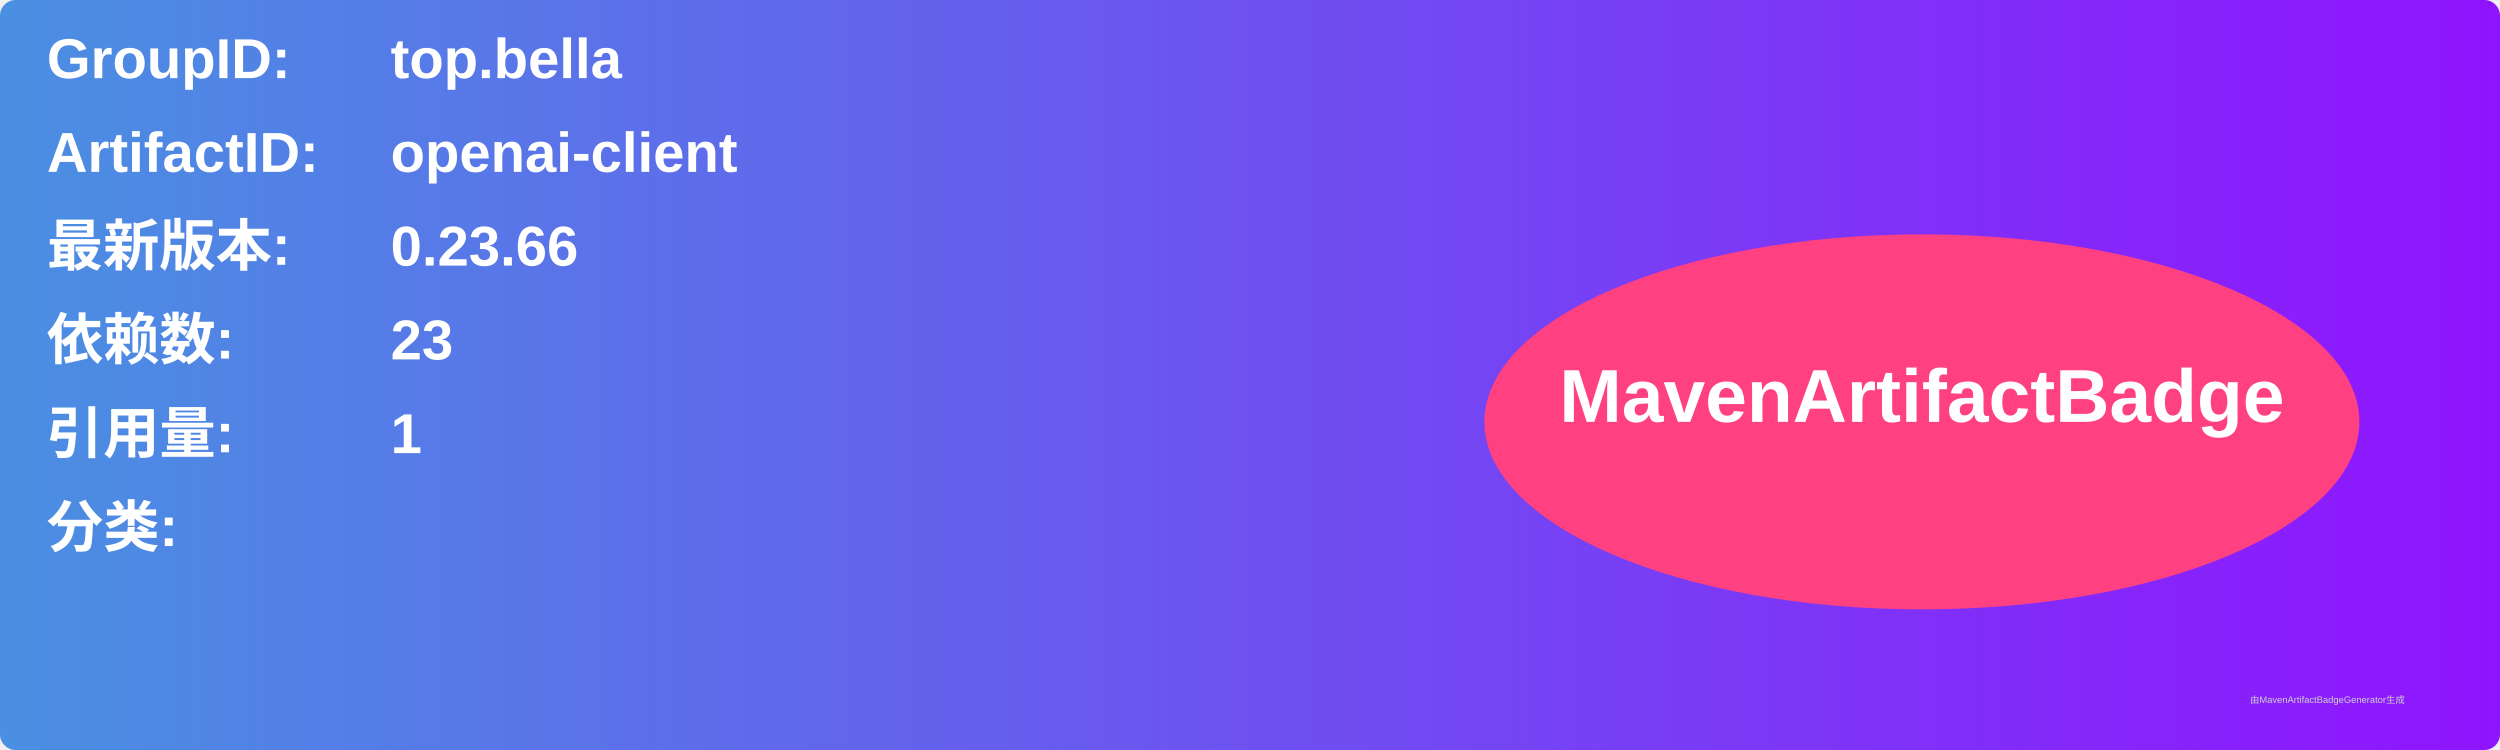
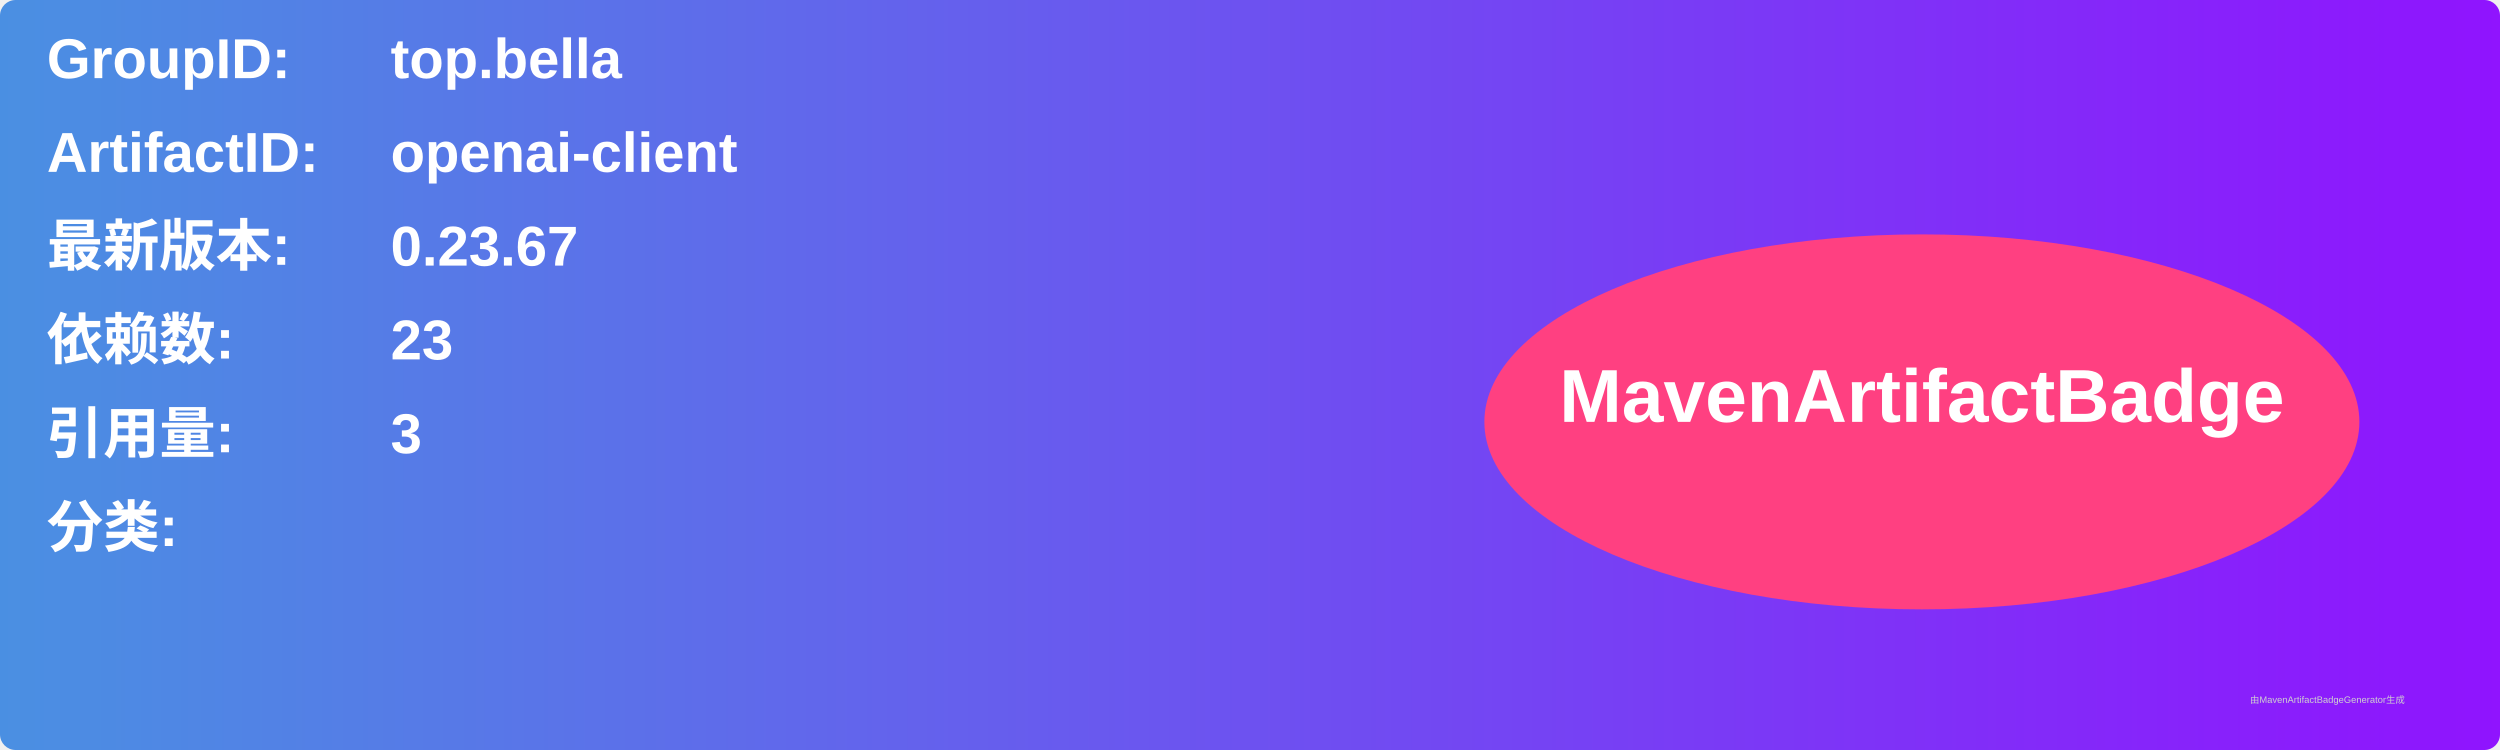
<svg xmlns="http://www.w3.org/2000/svg" width="800" height="240" viewBox="0 0 800 240">
  <linearGradient id="grad" x1="0%" y1="0%" x2="100%" y2="0%">
    <stop offset="0%" stop-color="#4a90e2" />
    <stop offset="100%" stop-color="#9013fe" />
  </linearGradient>
  <rect width="100%" height="100%" rx="5" ry="5" fill="url(#grad)" />
  <g transform="translate(15, 15)">
    <text x="0" y="10" font-family="Arial" font-size="18" fill="white" font-weight="bold" width="260">GroupID:</text>
    <text x="110" y="10" font-family="Arial" font-size="18" fill="white" font-weight="bold" width="460">top.bella</text>
    <text x="0" y="40" font-family="Arial" font-size="18" fill="white" font-weight="bold" width="260">ArtifactID:</text>
    <text x="110" y="40" font-family="Arial" font-size="18" fill="white" font-weight="bold" width="460">openai-client</text>
    <text x="0" y="70" font-family="Arial" font-size="18" fill="white" font-weight="bold">最新版本:</text>
    <text x="110" y="70" font-family="Arial" font-size="18" fill="white" font-weight="bold">
-       <tspan font-weight="bold">0.23.66</tspan>
+       <tspan font-weight="bold">0.23.67</tspan>
    </text>
    <text x="0" y="100" font-family="Arial" font-size="18" fill="white" font-weight="bold">依赖数: </text>
    <text x="110" y="100" font-family="Arial" font-size="18" fill="white">
      <tspan font-weight="bold">23</tspan>
    </text>
    <text x="0" y="130" font-family="Arial" font-size="18" fill="white" font-weight="bold">引用量: </text>
    <text x="110" y="130" font-family="Arial" font-size="18" fill="white">
-       <tspan font-weight="bold">1</tspan>
+       <tspan font-weight="bold">3</tspan>
    </text>
    <text x="0" y="160" font-family="Arial" font-size="18" fill="white" font-weight="bold">分类:</text>
    <text x="10" y="190" font-family="Arial" font-size="10" fill="white">
      <tspan font-weight="bold" />
    </text>
    <ellipse cx="600" cy="120" rx="140" ry="60" fill="#ff4081" />
    <text x="600" y="120" text-anchor="middle" font-family="Arial" font-size="24" fill="white" font-weight="bold">MavenArtifactBadge</text>
  </g>
  <text x="720" y="225" font-family="Arial" font-size="3" fill="#d0d0d0">由MavenArtifactBadgeGenerator生成</text>
</svg>
